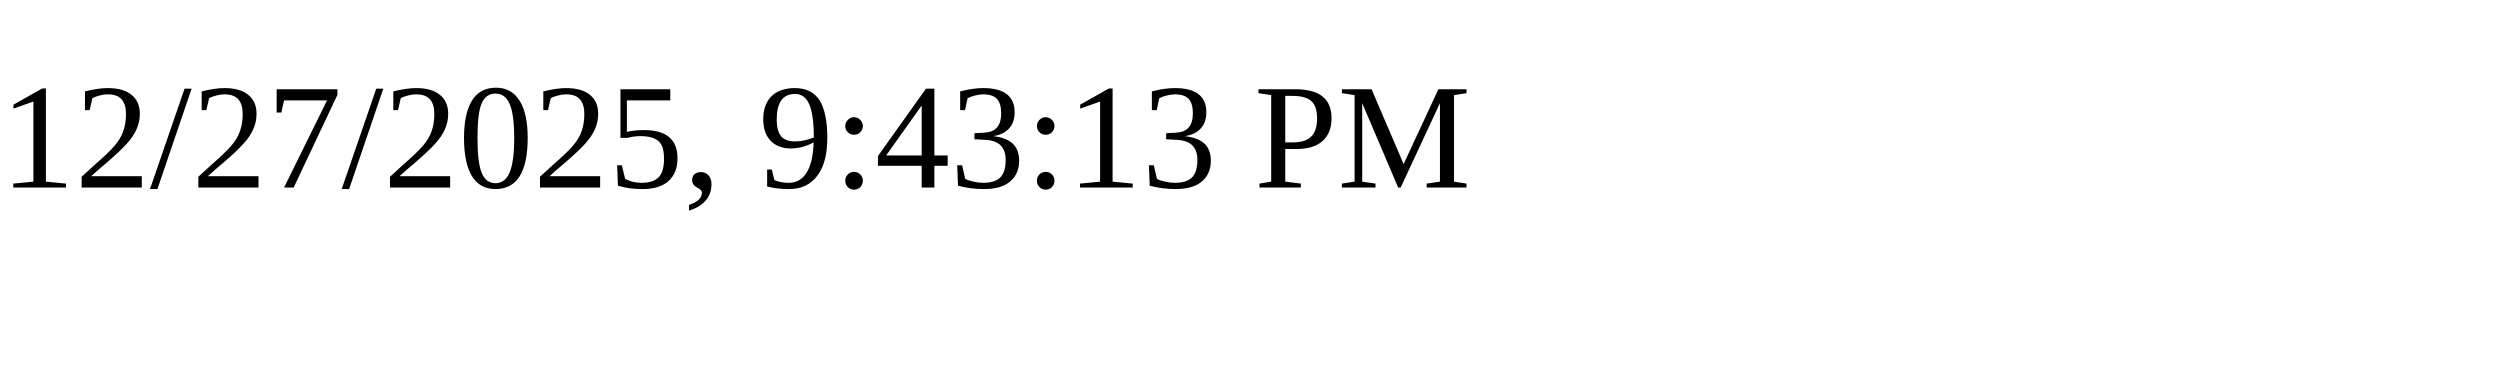
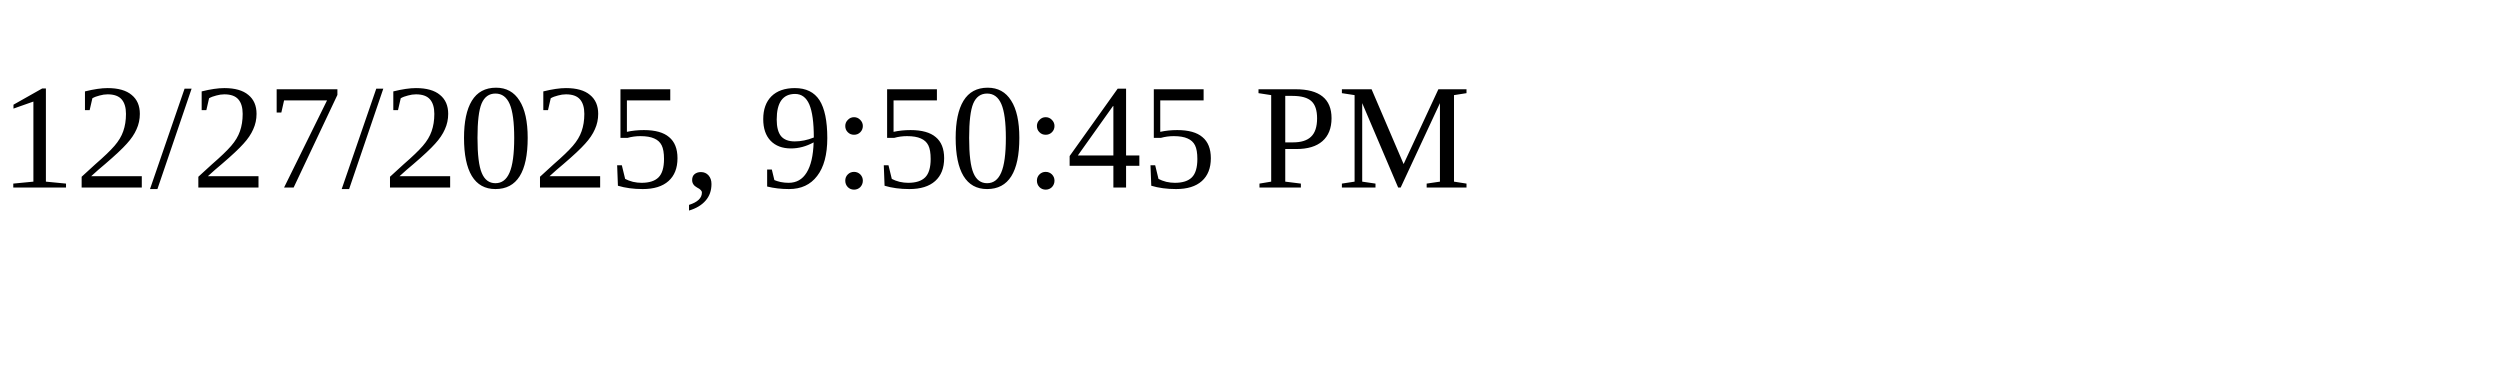
<svg xmlns="http://www.w3.org/2000/svg" height="30" width="200">
-   <text x="0" y="15">12/27/2025, 9:43:13 PM</text>
+   <text x="0" y="15">12/27/2025, 9:50:45 PM</text>
</svg>
